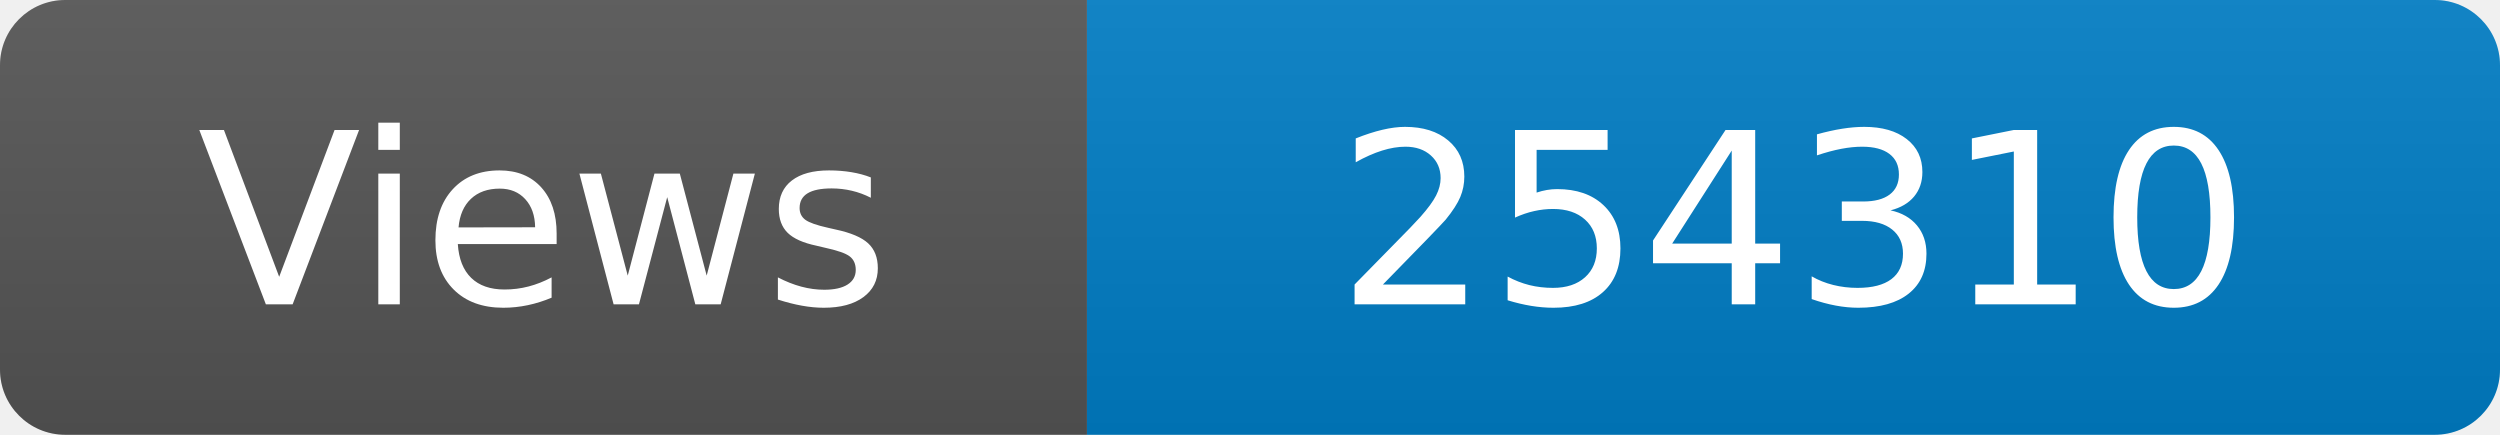
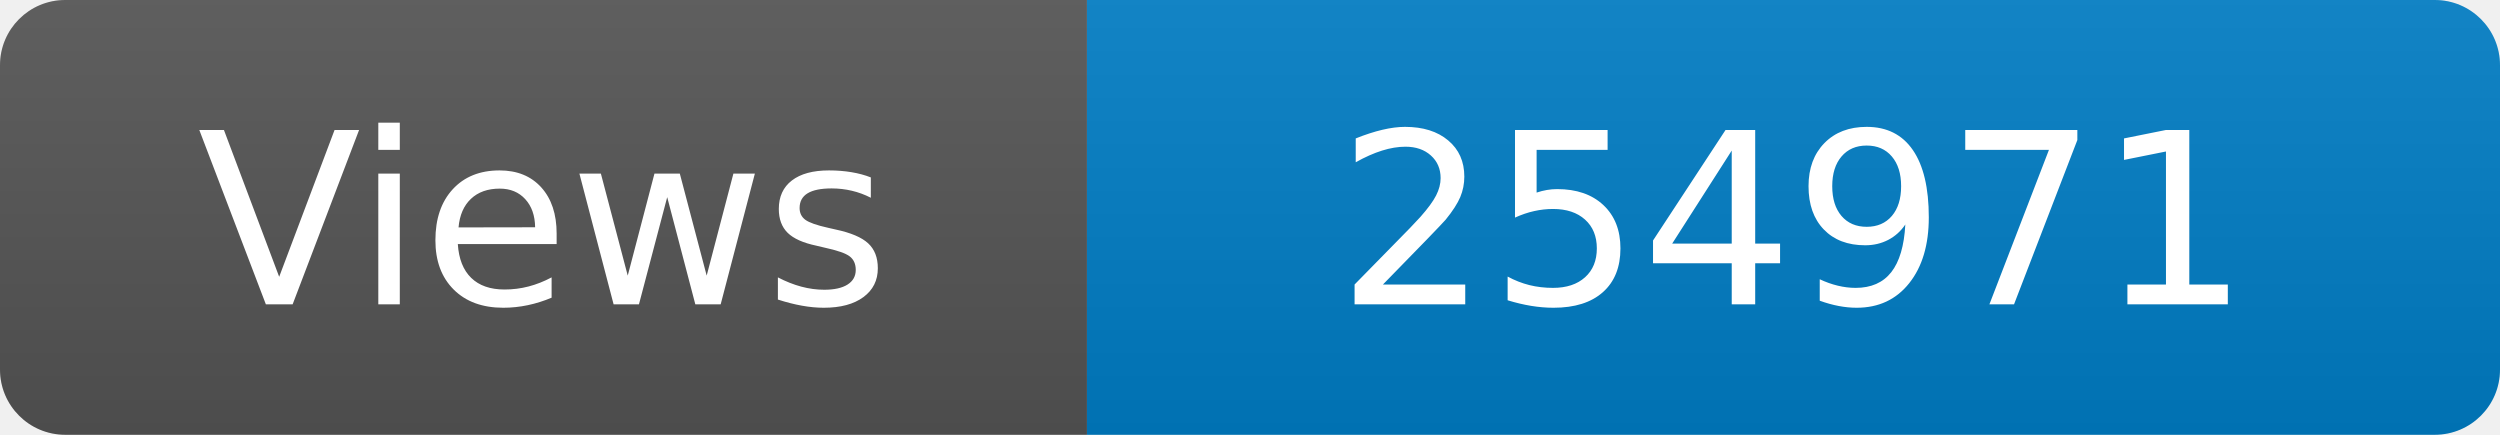
<svg xmlns="http://www.w3.org/2000/svg" width="115" height="20" role="img" aria-label="Maintained?: yes">
  <linearGradient id="s" x2="0" y2="100%">
    <stop offset="0" stop-color="#bbb" stop-opacity=".1" />
    <stop offset="1" stop-opacity=".1" />
  </linearGradient>
  <clipPath id="r">
    <rect width="115" height="20" rx="3" fill="#fff" />
  </clipPath>
  <g clip-path="url(#r)">
    <rect width="50" height="20" fill="#555" />
    <rect x="50" width="160" height="20" fill="#007ec6" />
    <rect width="115" height="20" fill="url(#s)" />
  </g>
  <g fill="#fff" text-anchor="middle" font-family="Verdana,Geneva,DejaVu Sans,sans-serif" font-size="110">
    <text x="250" y="140" transform="scale(.1)" fill="#fff">Views</text>
-     <text x="825" y="140" transform="scale(.1)" fill="#fff">254310</text>
+     <text x="825" y="140" transform="scale(.1)" fill="#fff">254971</text>
  </g>
</svg>
